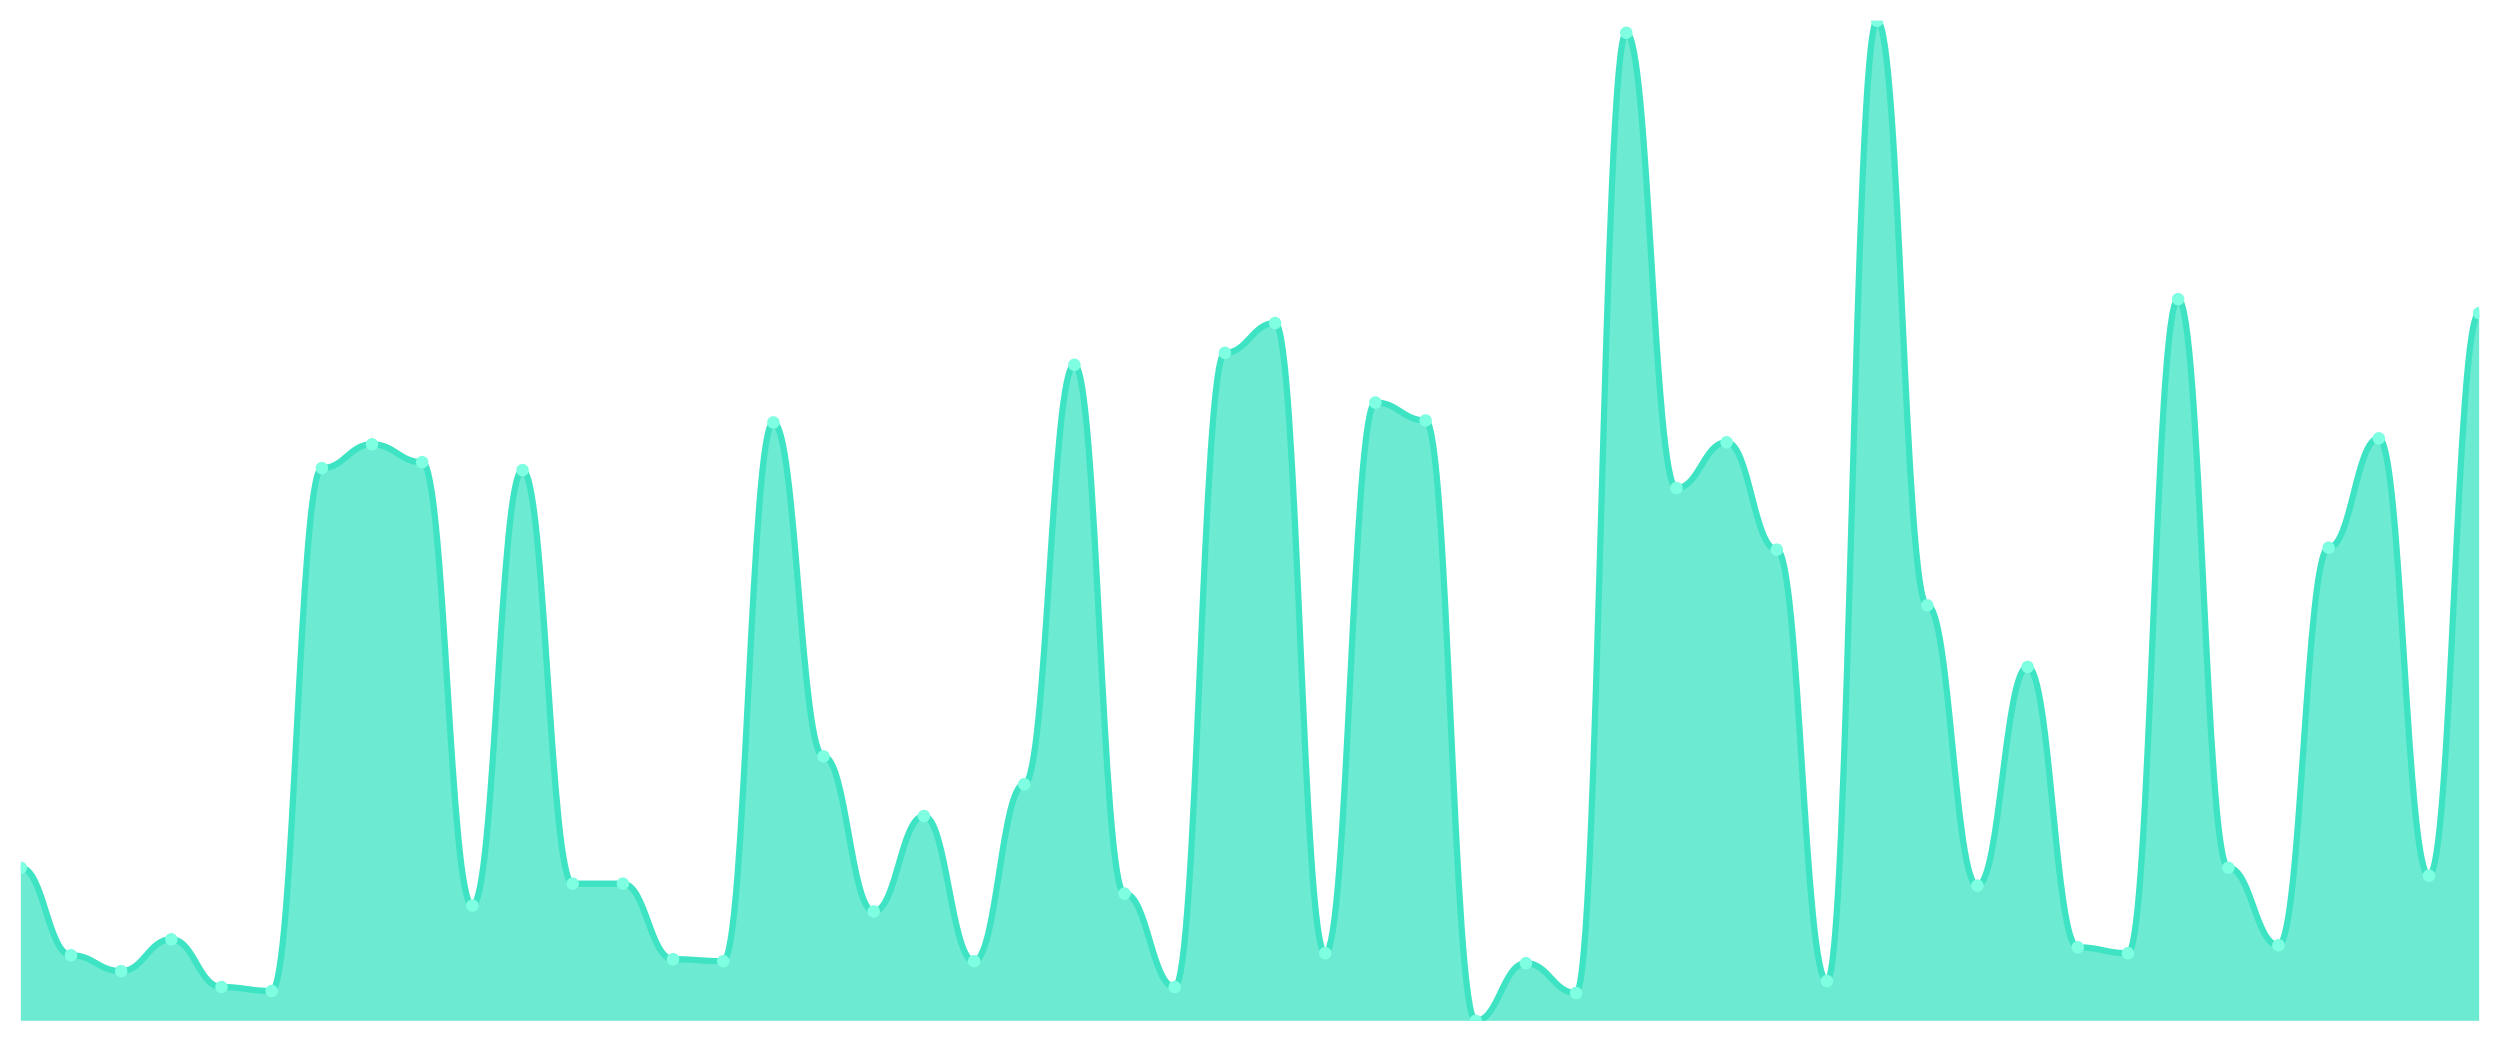
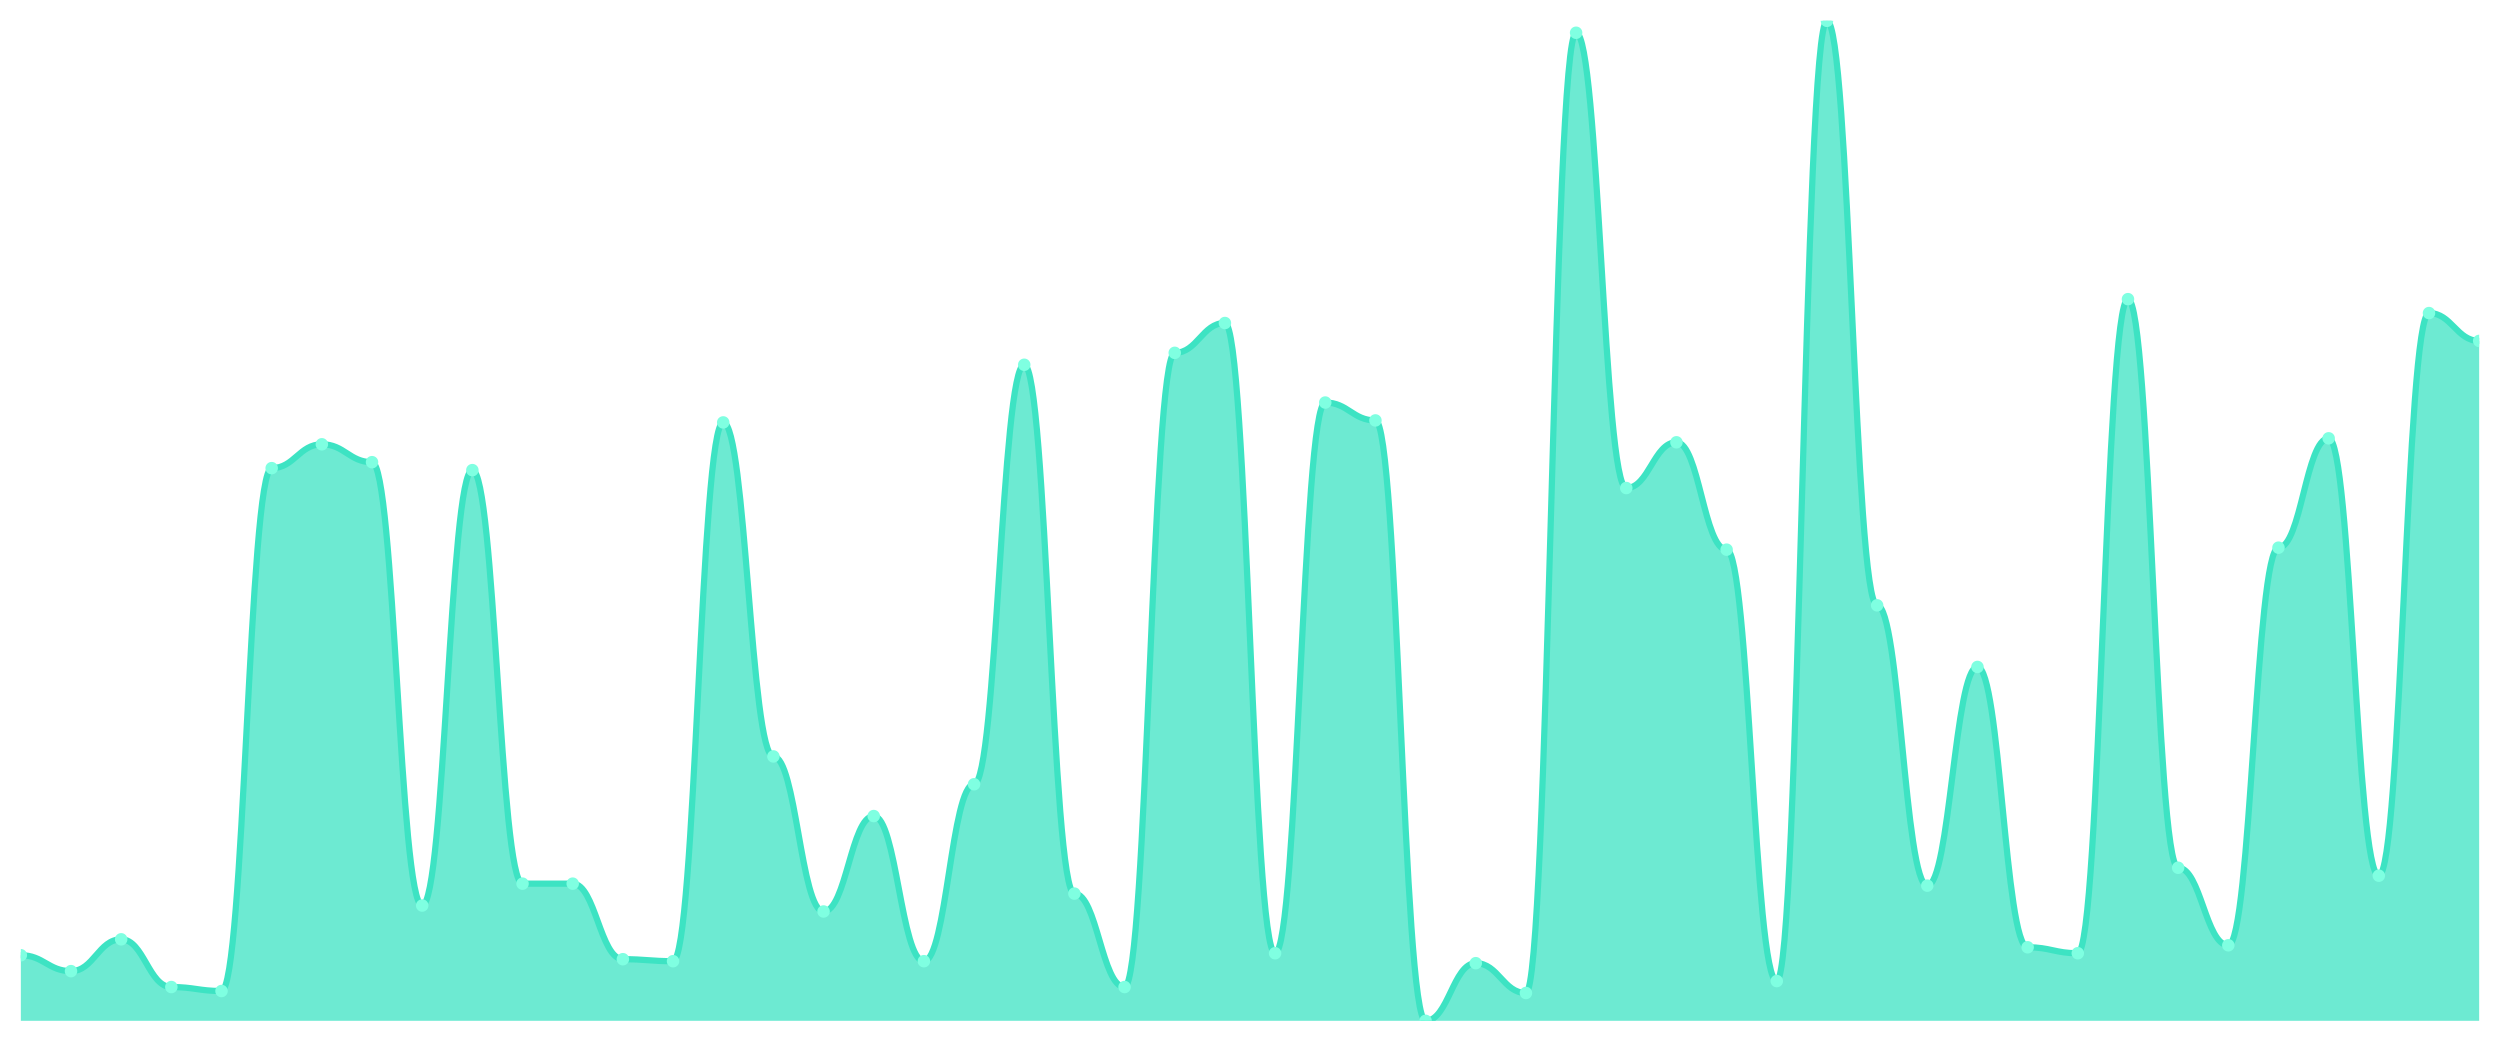
<svg xmlns="http://www.w3.org/2000/svg" viewBox="0 0 1200 500" width="1200" height="500">
  <defs>
    <clipPath id="c">
      <rect x="10" y="10" width="1180" height="480" />
    </clipPath>
  </defs>
  <rect width="1200" height="500" fill="none" />
  <g clip-path="url(#c)">
-     <path d="M 10,490 L 10,416.521 C 20.837,416.521 23.245,458.509 34.082,458.509 C 44.918,458.509 47.327,466.143 58.163,466.143 C 69,466.143 71.408,450.875 82.245,450.875 C 93.082,450.875 95.49,473.777 106.327,473.777 C 117.163,473.777 119.571,475.686 130.408,475.686 C 141.245,475.686 143.653,224.712 154.49,224.712 C 165.327,224.712 167.735,213.26 178.571,213.26 C 189.408,213.26 191.816,221.849 202.653,221.849 C 213.49,221.849 215.898,434.652 226.735,434.652 C 237.571,434.652 239.98,225.666 250.816,225.666 C 261.653,225.666 264.061,424.155 274.898,424.155 C 285.735,424.155 288.143,424.155 298.98,424.155 C 309.816,424.155 312.224,460.417 323.061,460.417 C 333.898,460.417 336.306,461.372 347.143,461.372 C 357.98,461.372 360.388,202.763 371.224,202.763 C 382.061,202.763 384.469,363.082 395.306,363.082 C 406.143,363.082 408.551,437.515 419.388,437.515 C 430.224,437.515 432.633,391.71 443.469,391.71 C 454.306,391.71 456.714,461.372 467.551,461.372 C 478.388,461.372 480.796,376.441 491.633,376.441 C 502.469,376.441 504.878,175.089 515.714,175.089 C 526.551,175.089 528.959,428.926 539.796,428.926 C 550.633,428.926 553.041,473.777 563.878,473.777 C 574.714,473.777 577.122,169.364 587.959,169.364 C 598.796,169.364 601.204,155.05 612.041,155.05 C 622.878,155.05 625.286,457.555 636.122,457.555 C 646.959,457.555 649.367,193.221 660.204,193.221 C 671.041,193.221 673.449,201.809 684.286,201.809 C 695.122,201.809 697.531,490 708.367,490 C 719.204,490 721.612,462.326 732.449,462.326 C 743.286,462.326 745.694,476.64 756.531,476.64 C 767.367,476.64 769.776,15.726 780.612,15.726 C 791.449,15.726 793.857,234.254 804.694,234.254 C 815.531,234.254 817.939,212.306 828.776,212.306 C 839.612,212.306 842.02,263.837 852.857,263.837 C 863.694,263.837 866.102,470.915 876.939,470.915 C 887.776,470.915 890.184,10 901.02,10 C 911.857,10 914.265,290.557 925.102,290.557 C 935.939,290.557 938.347,425.109 949.184,425.109 C 960.02,425.109 962.429,320.139 973.265,320.139 C 984.102,320.139 986.51,454.692 997.347,454.692 C 1008.184,454.692 1010.592,457.555 1021.429,457.555 C 1032.265,457.555 1034.673,143.598 1045.51,143.598 C 1056.347,143.598 1058.755,416.521 1069.592,416.521 C 1080.429,416.521 1082.837,453.738 1093.673,453.738 C 1104.51,453.738 1106.918,262.883 1117.755,262.883 C 1128.592,262.883 1131,210.398 1141.837,210.398 C 1152.673,210.398 1155.082,420.338 1165.918,420.338 C 1176.755,420.338 1179.163,150.278 1190,150.278 L 1190,490 Z" fill="rgba(61,227,195,0.75)" />
-     <path d="M 10,416.521 C 20.837,416.521 23.245,458.509 34.082,458.509 C 44.918,458.509 47.327,466.143 58.163,466.143 C 69,466.143 71.408,450.875 82.245,450.875 C 93.082,450.875 95.49,473.777 106.327,473.777 C 117.163,473.777 119.571,475.686 130.408,475.686 C 141.245,475.686 143.653,224.712 154.49,224.712 C 165.327,224.712 167.735,213.26 178.571,213.26 C 189.408,213.26 191.816,221.849 202.653,221.849 C 213.49,221.849 215.898,434.652 226.735,434.652 C 237.571,434.652 239.98,225.666 250.816,225.666 C 261.653,225.666 264.061,424.155 274.898,424.155 C 285.735,424.155 288.143,424.155 298.98,424.155 C 309.816,424.155 312.224,460.417 323.061,460.417 C 333.898,460.417 336.306,461.372 347.143,461.372 C 357.98,461.372 360.388,202.763 371.224,202.763 C 382.061,202.763 384.469,363.082 395.306,363.082 C 406.143,363.082 408.551,437.515 419.388,437.515 C 430.224,437.515 432.633,391.71 443.469,391.71 C 454.306,391.71 456.714,461.372 467.551,461.372 C 478.388,461.372 480.796,376.441 491.633,376.441 C 502.469,376.441 504.878,175.089 515.714,175.089 C 526.551,175.089 528.959,428.926 539.796,428.926 C 550.633,428.926 553.041,473.777 563.878,473.777 C 574.714,473.777 577.122,169.364 587.959,169.364 C 598.796,169.364 601.204,155.05 612.041,155.05 C 622.878,155.05 625.286,457.555 636.122,457.555 C 646.959,457.555 649.367,193.221 660.204,193.221 C 671.041,193.221 673.449,201.809 684.286,201.809 C 695.122,201.809 697.531,490 708.367,490 C 719.204,490 721.612,462.326 732.449,462.326 C 743.286,462.326 745.694,476.64 756.531,476.64 C 767.367,476.64 769.776,15.726 780.612,15.726 C 791.449,15.726 793.857,234.254 804.694,234.254 C 815.531,234.254 817.939,212.306 828.776,212.306 C 839.612,212.306 842.02,263.837 852.857,263.837 C 863.694,263.837 866.102,470.915 876.939,470.915 C 887.776,470.915 890.184,10 901.02,10 C 911.857,10 914.265,290.557 925.102,290.557 C 935.939,290.557 938.347,425.109 949.184,425.109 C 960.02,425.109 962.429,320.139 973.265,320.139 C 984.102,320.139 986.51,454.692 997.347,454.692 C 1008.184,454.692 1010.592,457.555 1021.429,457.555 C 1032.265,457.555 1034.673,143.598 1045.51,143.598 C 1056.347,143.598 1058.755,416.521 1069.592,416.521 C 1080.429,416.521 1082.837,453.738 1093.673,453.738 C 1104.51,453.738 1106.918,262.883 1117.755,262.883 C 1128.592,262.883 1131,210.398 1141.837,210.398 C 1152.673,210.398 1155.082,420.338 1165.918,420.338 C 1176.755,420.338 1179.163,150.278 1190,150.278" fill="none" stroke="#3de3c3" stroke-width="3" stroke-linecap="round" stroke-linejoin="round" />
-     <circle cx="10" cy="416.521" r="3" fill="#7fffe1" />
-     <circle cx="34.082" cy="458.509" r="3" fill="#7fffe1" />
-     <circle cx="58.163" cy="466.143" r="3" fill="#7fffe1" />
-     <circle cx="82.245" cy="450.875" r="3" fill="#7fffe1" />
-     <circle cx="106.327" cy="473.777" r="3" fill="#7fffe1" />
-     <circle cx="130.408" cy="475.686" r="3" fill="#7fffe1" />
-     <circle cx="154.49" cy="224.712" r="3" fill="#7fffe1" />
-     <circle cx="178.571" cy="213.26" r="3" fill="#7fffe1" />
-     <circle cx="202.653" cy="221.849" r="3" fill="#7fffe1" />
-     <circle cx="226.735" cy="434.652" r="3" fill="#7fffe1" />
-     <circle cx="250.816" cy="225.666" r="3" fill="#7fffe1" />
+     <path d="M 10,490 L 10,458.509 C 20.837,458.509 23.245,466.143 34.082,466.143 C 44.918,466.143 47.327,450.875 58.163,450.875 C 69,450.875 71.408,473.777 82.245,473.777 C 93.082,473.777 95.49,475.686 106.327,475.686 C 117.163,475.686 119.571,224.712 130.408,224.712 C 141.245,224.712 143.653,213.26 154.49,213.26 C 165.327,213.26 167.735,221.849 178.571,221.849 C 189.408,221.849 191.816,434.652 202.653,434.652 C 213.49,434.652 215.898,225.666 226.735,225.666 C 237.571,225.666 239.98,424.155 250.816,424.155 C 261.653,424.155 264.061,424.155 274.898,424.155 C 285.735,424.155 288.143,460.417 298.98,460.417 C 309.816,460.417 312.224,461.372 323.061,461.372 C 333.898,461.372 336.306,202.763 347.143,202.763 C 357.98,202.763 360.388,363.082 371.224,363.082 C 382.061,363.082 384.469,437.515 395.306,437.515 C 406.143,437.515 408.551,391.71 419.388,391.71 C 430.224,391.71 432.633,461.372 443.469,461.372 C 454.306,461.372 456.714,376.441 467.551,376.441 C 478.388,376.441 480.796,175.089 491.633,175.089 C 502.469,175.089 504.878,428.926 515.714,428.926 C 526.551,428.926 528.959,473.777 539.796,473.777 C 550.633,473.777 553.041,169.364 563.878,169.364 C 574.714,169.364 577.122,155.05 587.959,155.05 C 598.796,155.05 601.204,457.555 612.041,457.555 C 622.878,457.555 625.286,193.221 636.122,193.221 C 646.959,193.221 649.367,201.809 660.204,201.809 C 671.041,201.809 673.449,490 684.286,490 C 695.122,490 697.531,462.326 708.367,462.326 C 719.204,462.326 721.612,476.64 732.449,476.64 C 743.286,476.64 745.694,15.726 756.531,15.726 C 767.367,15.726 769.776,234.254 780.612,234.254 C 791.449,234.254 793.857,212.306 804.694,212.306 C 815.531,212.306 817.939,263.837 828.776,263.837 C 839.612,263.837 842.02,470.915 852.857,470.915 C 863.694,470.915 866.102,10 876.939,10 C 887.776,10 890.184,290.557 901.02,290.557 C 911.857,290.557 914.265,425.109 925.102,425.109 C 935.939,425.109 938.347,320.139 949.184,320.139 C 960.02,320.139 962.429,454.692 973.265,454.692 C 984.102,454.692 986.51,457.555 997.347,457.555 C 1008.184,457.555 1010.592,143.598 1021.429,143.598 C 1032.265,143.598 1034.673,416.521 1045.51,416.521 C 1056.347,416.521 1058.755,453.738 1069.592,453.738 C 1080.429,453.738 1082.837,262.883 1093.673,262.883 C 1104.51,262.883 1106.918,210.398 1117.755,210.398 C 1128.592,210.398 1131,420.338 1141.837,420.338 C 1152.673,420.338 1155.082,150.278 1165.918,150.278 C 1176.755,150.278 1179.163,163.638 1190,163.638 L 1190,490 Z" fill="rgba(61,227,195,0.75)" />
+     <path d="M 10,458.509 C 20.837,458.509 23.245,466.143 34.082,466.143 C 44.918,466.143 47.327,450.875 58.163,450.875 C 69,450.875 71.408,473.777 82.245,473.777 C 93.082,473.777 95.49,475.686 106.327,475.686 C 117.163,475.686 119.571,224.712 130.408,224.712 C 141.245,224.712 143.653,213.26 154.49,213.26 C 165.327,213.26 167.735,221.849 178.571,221.849 C 189.408,221.849 191.816,434.652 202.653,434.652 C 213.49,434.652 215.898,225.666 226.735,225.666 C 237.571,225.666 239.98,424.155 250.816,424.155 C 261.653,424.155 264.061,424.155 274.898,424.155 C 285.735,424.155 288.143,460.417 298.98,460.417 C 309.816,460.417 312.224,461.372 323.061,461.372 C 333.898,461.372 336.306,202.763 347.143,202.763 C 357.98,202.763 360.388,363.082 371.224,363.082 C 382.061,363.082 384.469,437.515 395.306,437.515 C 406.143,437.515 408.551,391.71 419.388,391.71 C 430.224,391.71 432.633,461.372 443.469,461.372 C 454.306,461.372 456.714,376.441 467.551,376.441 C 478.388,376.441 480.796,175.089 491.633,175.089 C 502.469,175.089 504.878,428.926 515.714,428.926 C 526.551,428.926 528.959,473.777 539.796,473.777 C 550.633,473.777 553.041,169.364 563.878,169.364 C 574.714,169.364 577.122,155.05 587.959,155.05 C 598.796,155.05 601.204,457.555 612.041,457.555 C 622.878,457.555 625.286,193.221 636.122,193.221 C 646.959,193.221 649.367,201.809 660.204,201.809 C 671.041,201.809 673.449,490 684.286,490 C 695.122,490 697.531,462.326 708.367,462.326 C 719.204,462.326 721.612,476.64 732.449,476.64 C 743.286,476.64 745.694,15.726 756.531,15.726 C 767.367,15.726 769.776,234.254 780.612,234.254 C 791.449,234.254 793.857,212.306 804.694,212.306 C 815.531,212.306 817.939,263.837 828.776,263.837 C 839.612,263.837 842.02,470.915 852.857,470.915 C 863.694,470.915 866.102,10 876.939,10 C 887.776,10 890.184,290.557 901.02,290.557 C 911.857,290.557 914.265,425.109 925.102,425.109 C 935.939,425.109 938.347,320.139 949.184,320.139 C 960.02,320.139 962.429,454.692 973.265,454.692 C 984.102,454.692 986.51,457.555 997.347,457.555 C 1008.184,457.555 1010.592,143.598 1021.429,143.598 C 1032.265,143.598 1034.673,416.521 1045.51,416.521 C 1056.347,416.521 1058.755,453.738 1069.592,453.738 C 1080.429,453.738 1082.837,262.883 1093.673,262.883 C 1104.51,262.883 1106.918,210.398 1117.755,210.398 C 1128.592,210.398 1131,420.338 1141.837,420.338 C 1152.673,420.338 1155.082,150.278 1165.918,150.278 C 1176.755,150.278 1179.163,163.638 1190,163.638" fill="none" stroke="#3de3c3" stroke-width="3" stroke-linecap="round" stroke-linejoin="round" />
+     <circle cx="10" cy="458.509" r="3" fill="#7fffe1" />
+     <circle cx="34.082" cy="466.143" r="3" fill="#7fffe1" />
+     <circle cx="58.163" cy="450.875" r="3" fill="#7fffe1" />
+     <circle cx="82.245" cy="473.777" r="3" fill="#7fffe1" />
+     <circle cx="106.327" cy="475.686" r="3" fill="#7fffe1" />
+     <circle cx="130.408" cy="224.712" r="3" fill="#7fffe1" />
+     <circle cx="154.49" cy="213.26" r="3" fill="#7fffe1" />
+     <circle cx="178.571" cy="221.849" r="3" fill="#7fffe1" />
+     <circle cx="202.653" cy="434.652" r="3" fill="#7fffe1" />
+     <circle cx="226.735" cy="225.666" r="3" fill="#7fffe1" />
+     <circle cx="250.816" cy="424.155" r="3" fill="#7fffe1" />
    <circle cx="274.898" cy="424.155" r="3" fill="#7fffe1" />
-     <circle cx="298.98" cy="424.155" r="3" fill="#7fffe1" />
-     <circle cx="323.061" cy="460.417" r="3" fill="#7fffe1" />
-     <circle cx="347.143" cy="461.372" r="3" fill="#7fffe1" />
-     <circle cx="371.224" cy="202.763" r="3" fill="#7fffe1" />
-     <circle cx="395.306" cy="363.082" r="3" fill="#7fffe1" />
-     <circle cx="419.388" cy="437.515" r="3" fill="#7fffe1" />
-     <circle cx="443.469" cy="391.71" r="3" fill="#7fffe1" />
-     <circle cx="467.551" cy="461.372" r="3" fill="#7fffe1" />
-     <circle cx="491.633" cy="376.441" r="3" fill="#7fffe1" />
-     <circle cx="515.714" cy="175.089" r="3" fill="#7fffe1" />
-     <circle cx="539.796" cy="428.926" r="3" fill="#7fffe1" />
-     <circle cx="563.878" cy="473.777" r="3" fill="#7fffe1" />
-     <circle cx="587.959" cy="169.364" r="3" fill="#7fffe1" />
-     <circle cx="612.041" cy="155.05" r="3" fill="#7fffe1" />
-     <circle cx="636.122" cy="457.555" r="3" fill="#7fffe1" />
-     <circle cx="660.204" cy="193.221" r="3" fill="#7fffe1" />
-     <circle cx="684.286" cy="201.809" r="3" fill="#7fffe1" />
-     <circle cx="708.367" cy="490" r="3" fill="#7fffe1" />
-     <circle cx="732.449" cy="462.326" r="3" fill="#7fffe1" />
-     <circle cx="756.531" cy="476.64" r="3" fill="#7fffe1" />
-     <circle cx="780.612" cy="15.726" r="3" fill="#7fffe1" />
-     <circle cx="804.694" cy="234.254" r="3" fill="#7fffe1" />
-     <circle cx="828.776" cy="212.306" r="3" fill="#7fffe1" />
-     <circle cx="852.857" cy="263.837" r="3" fill="#7fffe1" />
-     <circle cx="876.939" cy="470.915" r="3" fill="#7fffe1" />
-     <circle cx="901.02" cy="10" r="3" fill="#7fffe1" />
-     <circle cx="925.102" cy="290.557" r="3" fill="#7fffe1" />
-     <circle cx="949.184" cy="425.109" r="3" fill="#7fffe1" />
-     <circle cx="973.265" cy="320.139" r="3" fill="#7fffe1" />
-     <circle cx="997.347" cy="454.692" r="3" fill="#7fffe1" />
-     <circle cx="1021.429" cy="457.555" r="3" fill="#7fffe1" />
-     <circle cx="1045.51" cy="143.598" r="3" fill="#7fffe1" />
-     <circle cx="1069.592" cy="416.521" r="3" fill="#7fffe1" />
-     <circle cx="1093.673" cy="453.738" r="3" fill="#7fffe1" />
-     <circle cx="1117.755" cy="262.883" r="3" fill="#7fffe1" />
-     <circle cx="1141.837" cy="210.398" r="3" fill="#7fffe1" />
-     <circle cx="1165.918" cy="420.338" r="3" fill="#7fffe1" />
-     <circle cx="1190" cy="150.278" r="3" fill="#7fffe1" />
+     <circle cx="298.98" cy="460.417" r="3" fill="#7fffe1" />
+     <circle cx="323.061" cy="461.372" r="3" fill="#7fffe1" />
+     <circle cx="347.143" cy="202.763" r="3" fill="#7fffe1" />
+     <circle cx="371.224" cy="363.082" r="3" fill="#7fffe1" />
+     <circle cx="395.306" cy="437.515" r="3" fill="#7fffe1" />
+     <circle cx="419.388" cy="391.71" r="3" fill="#7fffe1" />
+     <circle cx="443.469" cy="461.372" r="3" fill="#7fffe1" />
+     <circle cx="467.551" cy="376.441" r="3" fill="#7fffe1" />
+     <circle cx="491.633" cy="175.089" r="3" fill="#7fffe1" />
+     <circle cx="515.714" cy="428.926" r="3" fill="#7fffe1" />
+     <circle cx="539.796" cy="473.777" r="3" fill="#7fffe1" />
+     <circle cx="563.878" cy="169.364" r="3" fill="#7fffe1" />
+     <circle cx="587.959" cy="155.05" r="3" fill="#7fffe1" />
+     <circle cx="612.041" cy="457.555" r="3" fill="#7fffe1" />
+     <circle cx="636.122" cy="193.221" r="3" fill="#7fffe1" />
+     <circle cx="660.204" cy="201.809" r="3" fill="#7fffe1" />
+     <circle cx="684.286" cy="490" r="3" fill="#7fffe1" />
+     <circle cx="708.367" cy="462.326" r="3" fill="#7fffe1" />
+     <circle cx="732.449" cy="476.64" r="3" fill="#7fffe1" />
+     <circle cx="756.531" cy="15.726" r="3" fill="#7fffe1" />
+     <circle cx="780.612" cy="234.254" r="3" fill="#7fffe1" />
+     <circle cx="804.694" cy="212.306" r="3" fill="#7fffe1" />
+     <circle cx="828.776" cy="263.837" r="3" fill="#7fffe1" />
+     <circle cx="852.857" cy="470.915" r="3" fill="#7fffe1" />
+     <circle cx="876.939" cy="10" r="3" fill="#7fffe1" />
+     <circle cx="901.02" cy="290.557" r="3" fill="#7fffe1" />
+     <circle cx="925.102" cy="425.109" r="3" fill="#7fffe1" />
+     <circle cx="949.184" cy="320.139" r="3" fill="#7fffe1" />
+     <circle cx="973.265" cy="454.692" r="3" fill="#7fffe1" />
+     <circle cx="997.347" cy="457.555" r="3" fill="#7fffe1" />
+     <circle cx="1021.429" cy="143.598" r="3" fill="#7fffe1" />
+     <circle cx="1045.51" cy="416.521" r="3" fill="#7fffe1" />
+     <circle cx="1069.592" cy="453.738" r="3" fill="#7fffe1" />
+     <circle cx="1093.673" cy="262.883" r="3" fill="#7fffe1" />
+     <circle cx="1117.755" cy="210.398" r="3" fill="#7fffe1" />
+     <circle cx="1141.837" cy="420.338" r="3" fill="#7fffe1" />
+     <circle cx="1165.918" cy="150.278" r="3" fill="#7fffe1" />
+     <circle cx="1190" cy="163.638" r="3" fill="#7fffe1" />
  </g>
</svg>
